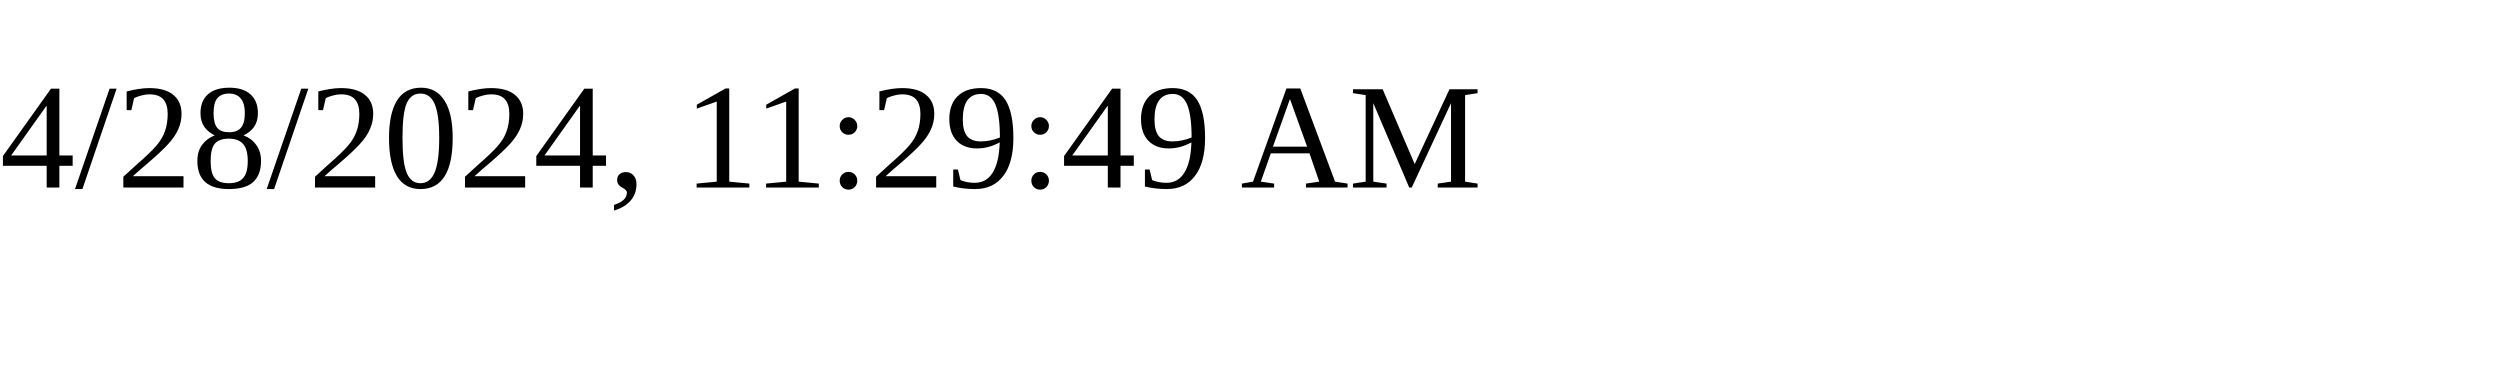
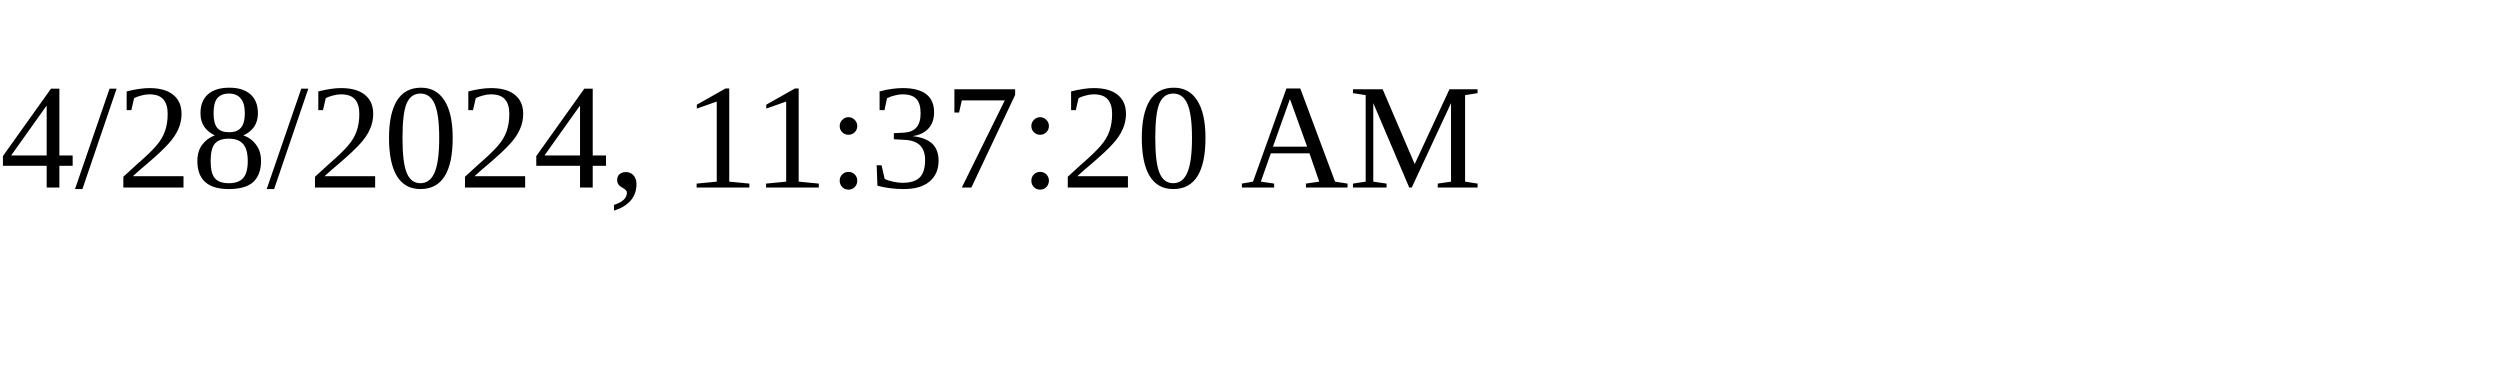
<svg xmlns="http://www.w3.org/2000/svg" height="30" width="200">
-   <text x="0" y="15">4/28/2024, 11:29:49 AM</text>
+   <text x="0" y="15">4/28/2024, 11:37:20 AM</text>
</svg>
